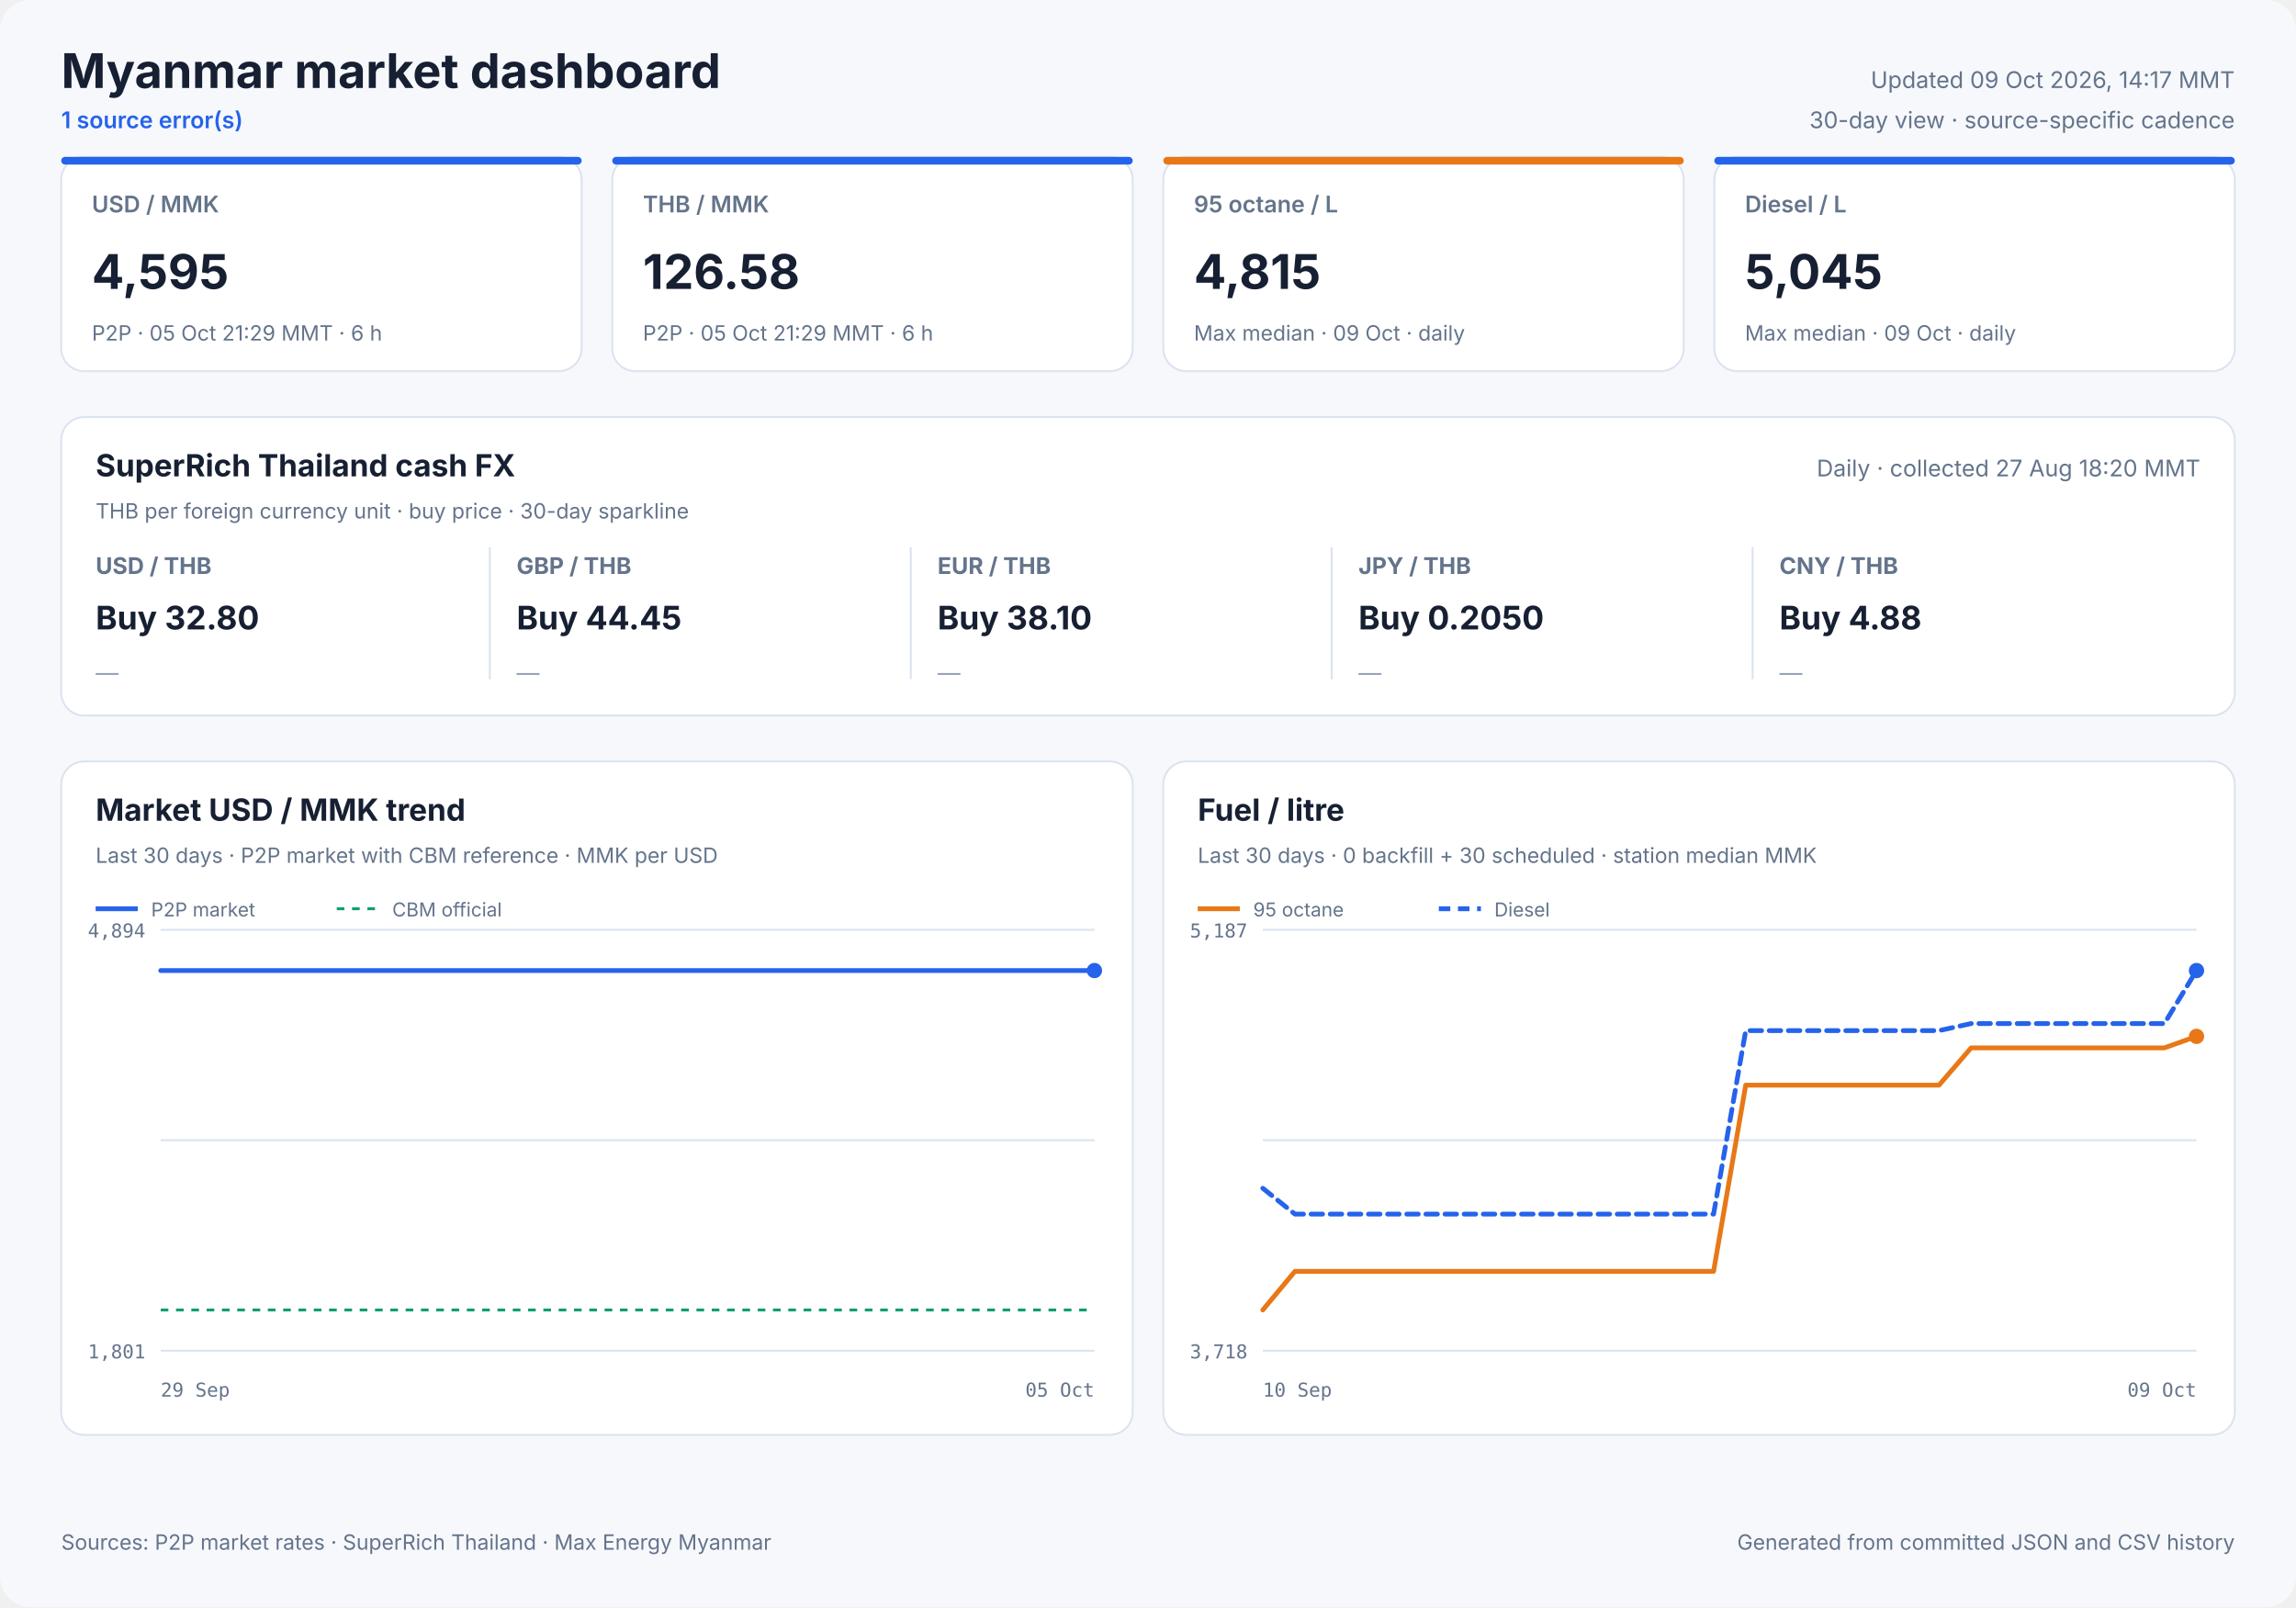
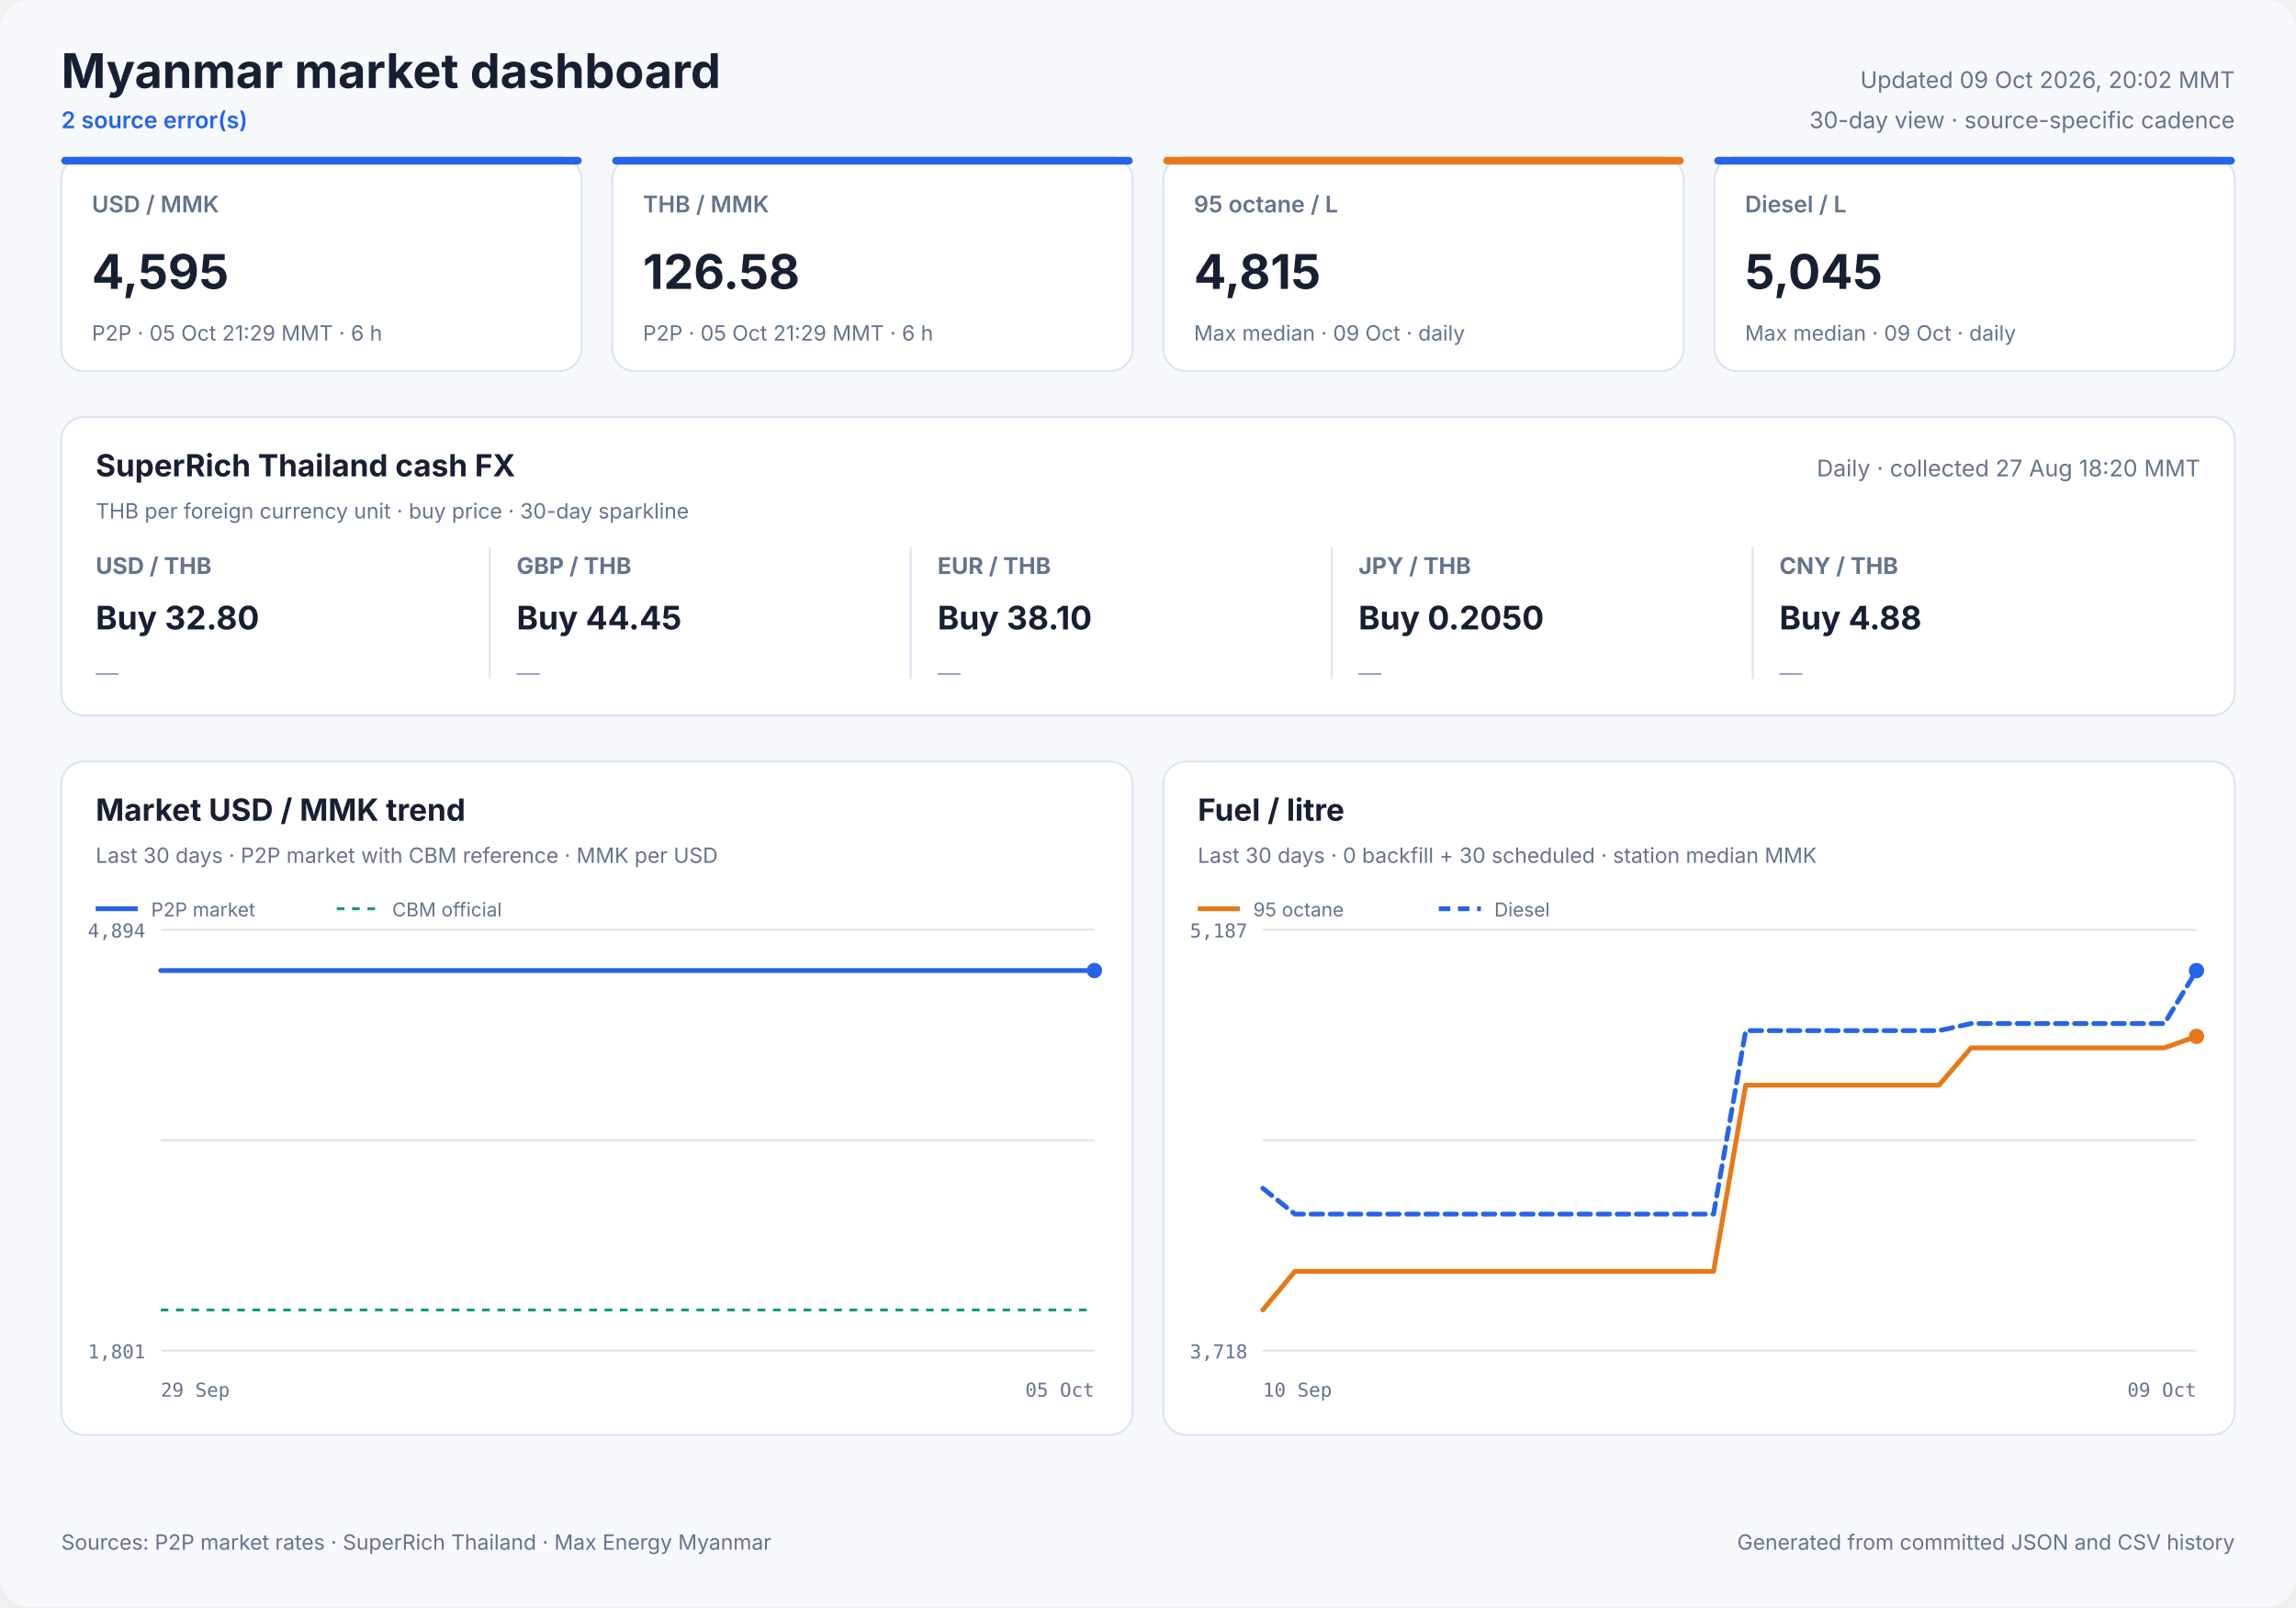
<svg xmlns="http://www.w3.org/2000/svg" width="1200" height="840" viewBox="0 0 1200 840" role="img">
  <style>
            text { font-family: Inter, ui-sans-serif, system-ui, -apple-system, sans-serif; fill: #172033; }
            .panel { fill: #ffffff; stroke: #dbe3ef; stroke-width: 1; }
            .title { font-size: 25px; font-weight: 700; }
            .freshness { font-size: 12px; fill: #64748b; }
            .status { font-size: 12px; fill: #2563eb; font-weight: 600; }
            .card-label { font-size: 12px; fill: #64748b; font-weight: 600; }
            .card-value { font-size: 25px; font-weight: 700; }
            .card-note { font-size: 11px; fill: #64748b; }
            .cash-pair { font-size: 12px; fill: #64748b; font-weight: 650; }
            .cash-value { font-size: 17px; font-weight: 700; }
            .cash-note { font-size: 11px; fill: #64748b; }
            .sparkline { stroke: #2563eb; stroke-width: 1.7; stroke-linecap: round; stroke-linejoin: round; }
            .sparkline-dot { fill: #2563eb; }
            .sparkline-baseline { stroke: #dbe3ef; stroke-width: 1; }
            .cash-sparkline-empty { font-size: 12px; fill: #94a3b8; }
            .panel-title { font-size: 16px; font-weight: 700; }
            .panel-subtitle { font-size: 11px; fill: #64748b; }
            .empty-title { font-size: 16px; font-weight: 650; fill: #64748b; }
            .empty-note { font-size: 12px; fill: #94a3b8; }
            .axis { font-size: 10px; fill: #64748b; font-family: ui-monospace, SFMono-Regular, monospace; }
            .legend { font-size: 10px; fill: #64748b; }
            .grid { stroke: #dbe3ef; stroke-width: 1; }
            .footer { font-size: 11px; fill: #64748b; }
        </style>
  <rect width="1200" height="840" rx="16" fill="#f6f8fc" />
  <text x="32" y="46" class="title" text-anchor="start">Myanmar market dashboard</text>
-   <text x="32" y="67" class="status" text-anchor="start">1 source error(s)</text>
-   <text x="1168" y="46" class="freshness" text-anchor="end">Updated 09 Oct 2026, 14:17 MMT</text>
+   <text x="32" y="67" class="status" text-anchor="start">2 source error(s)</text>
+   <text x="1168" y="46" class="freshness" text-anchor="end">Updated 09 Oct 2026, 20:02 MMT</text>
  <text x="1168" y="67" class="freshness" text-anchor="end">30-day view · source-specific cadence</text>
  <rect x="32" y="82" width="272" height="112" rx="12" class="panel" />
  <rect x="32" y="82" width="272" height="4" rx="2" fill="#2563eb" />
  <text x="48" y="111" class="card-label" text-anchor="start">USD / MMK</text>
  <text x="48" y="151" class="card-value" text-anchor="start">4,595</text>
  <text x="48" y="178" class="card-note" text-anchor="start">P2P · 05 Oct 21:29 MMT · 6 h</text>
  <rect x="320" y="82" width="272" height="112" rx="12" class="panel" />
  <rect x="320" y="82" width="272" height="4" rx="2" fill="#2563eb" />
  <text x="336" y="111" class="card-label" text-anchor="start">THB / MMK</text>
  <text x="336" y="151" class="card-value" text-anchor="start">126.58</text>
  <text x="336" y="178" class="card-note" text-anchor="start">P2P · 05 Oct 21:29 MMT · 6 h</text>
  <rect x="608" y="82" width="272" height="112" rx="12" class="panel" />
  <rect x="608" y="82" width="272" height="4" rx="2" fill="#e87817" />
  <text x="624" y="111" class="card-label" text-anchor="start">95 octane / L</text>
  <text x="624" y="151" class="card-value" text-anchor="start">4,815</text>
  <text x="624" y="178" class="card-note" text-anchor="start">Max median · 09 Oct · daily</text>
  <rect x="896" y="82" width="272" height="112" rx="12" class="panel" />
  <rect x="896" y="82" width="272" height="4" rx="2" fill="#2563eb" />
  <text x="912" y="111" class="card-label" text-anchor="start">Diesel / L</text>
  <text x="912" y="151" class="card-value" text-anchor="start">5,045</text>
  <text x="912" y="178" class="card-note" text-anchor="start">Max median · 09 Oct · daily</text>
  <rect x="32" y="218" width="1136" height="156" rx="12" class="panel" />
  <text x="50" y="249" class="panel-title" text-anchor="start">SuperRich Thailand cash FX</text>
  <text x="50" y="271" class="panel-subtitle" text-anchor="start">THB per foreign currency unit · buy price · 30-day sparkline</text>
  <text x="1150" y="249" class="freshness" text-anchor="end">Daily · collected 27 Aug 18:20 MMT</text>
  <text x="50" y="300" class="cash-pair" text-anchor="start">USD / THB</text>
  <text x="50" y="329" class="cash-value" text-anchor="start">Buy 32.80</text>
  <text x="50" y="356.0" class="cash-sparkline-empty" text-anchor="start">—</text>
  <line x1="256" y1="286" x2="256" y2="355" class="grid" />
  <text x="270" y="300" class="cash-pair" text-anchor="start">GBP / THB</text>
  <text x="270" y="329" class="cash-value" text-anchor="start">Buy 44.45</text>
  <text x="270" y="356.0" class="cash-sparkline-empty" text-anchor="start">—</text>
  <line x1="476" y1="286" x2="476" y2="355" class="grid" />
  <text x="490" y="300" class="cash-pair" text-anchor="start">EUR / THB</text>
  <text x="490" y="329" class="cash-value" text-anchor="start">Buy 38.10</text>
  <text x="490" y="356.0" class="cash-sparkline-empty" text-anchor="start">—</text>
  <line x1="696" y1="286" x2="696" y2="355" class="grid" />
  <text x="710" y="300" class="cash-pair" text-anchor="start">JPY / THB</text>
  <text x="710" y="329" class="cash-value" text-anchor="start">Buy 0.2050</text>
  <text x="710" y="356.0" class="cash-sparkline-empty" text-anchor="start">—</text>
  <line x1="916" y1="286" x2="916" y2="355" class="grid" />
  <text x="930" y="300" class="cash-pair" text-anchor="start">CNY / THB</text>
  <text x="930" y="329" class="cash-value" text-anchor="start">Buy 4.88</text>
  <text x="930" y="356.0" class="cash-sparkline-empty" text-anchor="start">—</text>
  <rect x="32" y="398" width="560" height="352" rx="12" class="panel" />
  <text x="50" y="429" class="panel-title" text-anchor="start">Market USD / MMK trend</text>
  <text x="50" y="451" class="panel-subtitle" text-anchor="start">Last 30 days · P2P market with CBM reference · MMK per USD</text>
  <line x1="84" y1="486.0" x2="572" y2="486.0" class="grid" />
  <line x1="84" y1="596.0" x2="572" y2="596.0" class="grid" />
  <line x1="84" y1="706.0" x2="572" y2="706.0" class="grid" />
  <text x="76" y="490" class="axis" text-anchor="end">4,894</text>
  <text x="76" y="710" class="axis" text-anchor="end">1,801</text>
  <text x="84" y="730" class="axis" text-anchor="start">29 Sep</text>
  <text x="572" y="730" class="axis" text-anchor="end">05 Oct</text>
  <line x1="84" y1="684.7" x2="572" y2="684.7" stroke="#0f9d75" stroke-width="1.5" stroke-dasharray="4 4" />
  <polyline points="84.0,507.3 107.1,507.3 136.7,507.3 160.0,507.3 182.5,507.3 213.1,507.3 237.9,507.3 261.4,507.3 290.9,507.3 313.5,507.3 335.7,507.3 366.0,507.3 388.7,507.3 408.9,507.3 423.9,507.3 439.7,507.3 467.0,507.3 487.8,507.3 516.8,507.3 543.1,507.3 572.0,507.3" fill="none" stroke="#2563eb" stroke-width="2.5" stroke-linecap="round" stroke-linejoin="round" />
  <circle cx="572.0" cy="507.3" r="4" fill="#2563eb" />
  <line x1="50" y1="475" x2="72" y2="475" stroke="#2563eb" stroke-width="2.5" />
  <text x="79" y="479" class="legend" text-anchor="start">P2P market</text>
  <line x1="176" y1="475" x2="198" y2="475" stroke="#0f9d75" stroke-width="1.5" stroke-dasharray="4 4" />
  <text x="205" y="479" class="legend" text-anchor="start">CBM official</text>
  <rect x="608" y="398" width="560" height="352" rx="12" class="panel" />
  <text x="626" y="429" class="panel-title" text-anchor="start">Fuel / litre</text>
  <text x="626" y="451" class="panel-subtitle" text-anchor="start">Last 30 days · 0 backfill + 30 scheduled · station median MMK</text>
  <line x1="660" y1="486.0" x2="1148" y2="486.0" class="grid" />
  <line x1="660" y1="596.0" x2="1148" y2="596.0" class="grid" />
  <line x1="660" y1="706.0" x2="1148" y2="706.0" class="grid" />
  <text x="652" y="490" class="axis" text-anchor="end">5,187</text>
  <text x="652" y="710" class="axis" text-anchor="end">3,718</text>
  <text x="660" y="730" class="axis" text-anchor="start">10 Sep</text>
  <text x="1148" y="730" class="axis" text-anchor="end">09 Oct</text>
  <polyline points="660.0,684.7 676.8,664.5 693.7,664.5 710.5,664.5 727.3,664.5 744.1,664.5 761.0,664.5 777.8,664.5 794.6,664.5 811.4,664.5 828.3,664.5 845.1,664.5 861.9,664.5 878.8,664.5 895.6,664.5 912.4,567.2 929.2,567.2 946.1,567.2 962.9,567.2 979.7,567.2 996.6,567.2 1013.4,567.2 1030.2,547.7 1047.0,547.7 1063.9,547.7 1080.7,547.7 1097.5,547.7 1114.3,547.7 1131.2,547.7 1148.0,541.7" fill="none" stroke="#e87817" stroke-width="2.5" stroke-linecap="round" stroke-linejoin="round" />
  <circle cx="1148.0" cy="541.7" r="4" fill="#e87817" />
  <line x1="626" y1="475" x2="648" y2="475" stroke="#e87817" stroke-width="2.5" />
  <text x="655" y="479" class="legend" text-anchor="start">95 octane</text>
  <polyline points="660.0,621.1 676.8,634.6 693.7,634.6 710.5,634.6 727.3,634.6 744.1,634.6 761.0,634.6 777.8,634.6 794.6,634.6 811.4,634.6 828.3,634.6 845.1,634.6 861.9,634.6 878.8,634.6 895.6,634.6 912.4,538.7 929.2,538.7 946.1,538.7 962.9,538.7 979.7,538.7 996.6,538.7 1013.4,538.7 1030.2,535.0 1047.0,535.0 1063.9,535.0 1080.7,535.0 1097.5,535.0 1114.3,535.0 1131.2,535.0 1148.0,507.3" fill="none" stroke="#2563eb" stroke-width="2.5" stroke-linecap="round" stroke-linejoin="round" stroke-dasharray="6 4" />
  <circle cx="1148.0" cy="507.3" r="4" fill="#2563eb" />
  <line x1="752" y1="475" x2="774" y2="475" stroke="#2563eb" stroke-width="2.5" stroke-dasharray="6 4" />
  <text x="781" y="479" class="legend" text-anchor="start">Diesel</text>
  <text x="32" y="810" class="footer" text-anchor="start">Sources: P2P market rates · SuperRich Thailand · Max Energy Myanmar</text>
  <text x="1168" y="810" class="footer" text-anchor="end">Generated from committed JSON and CSV history</text>
</svg>
